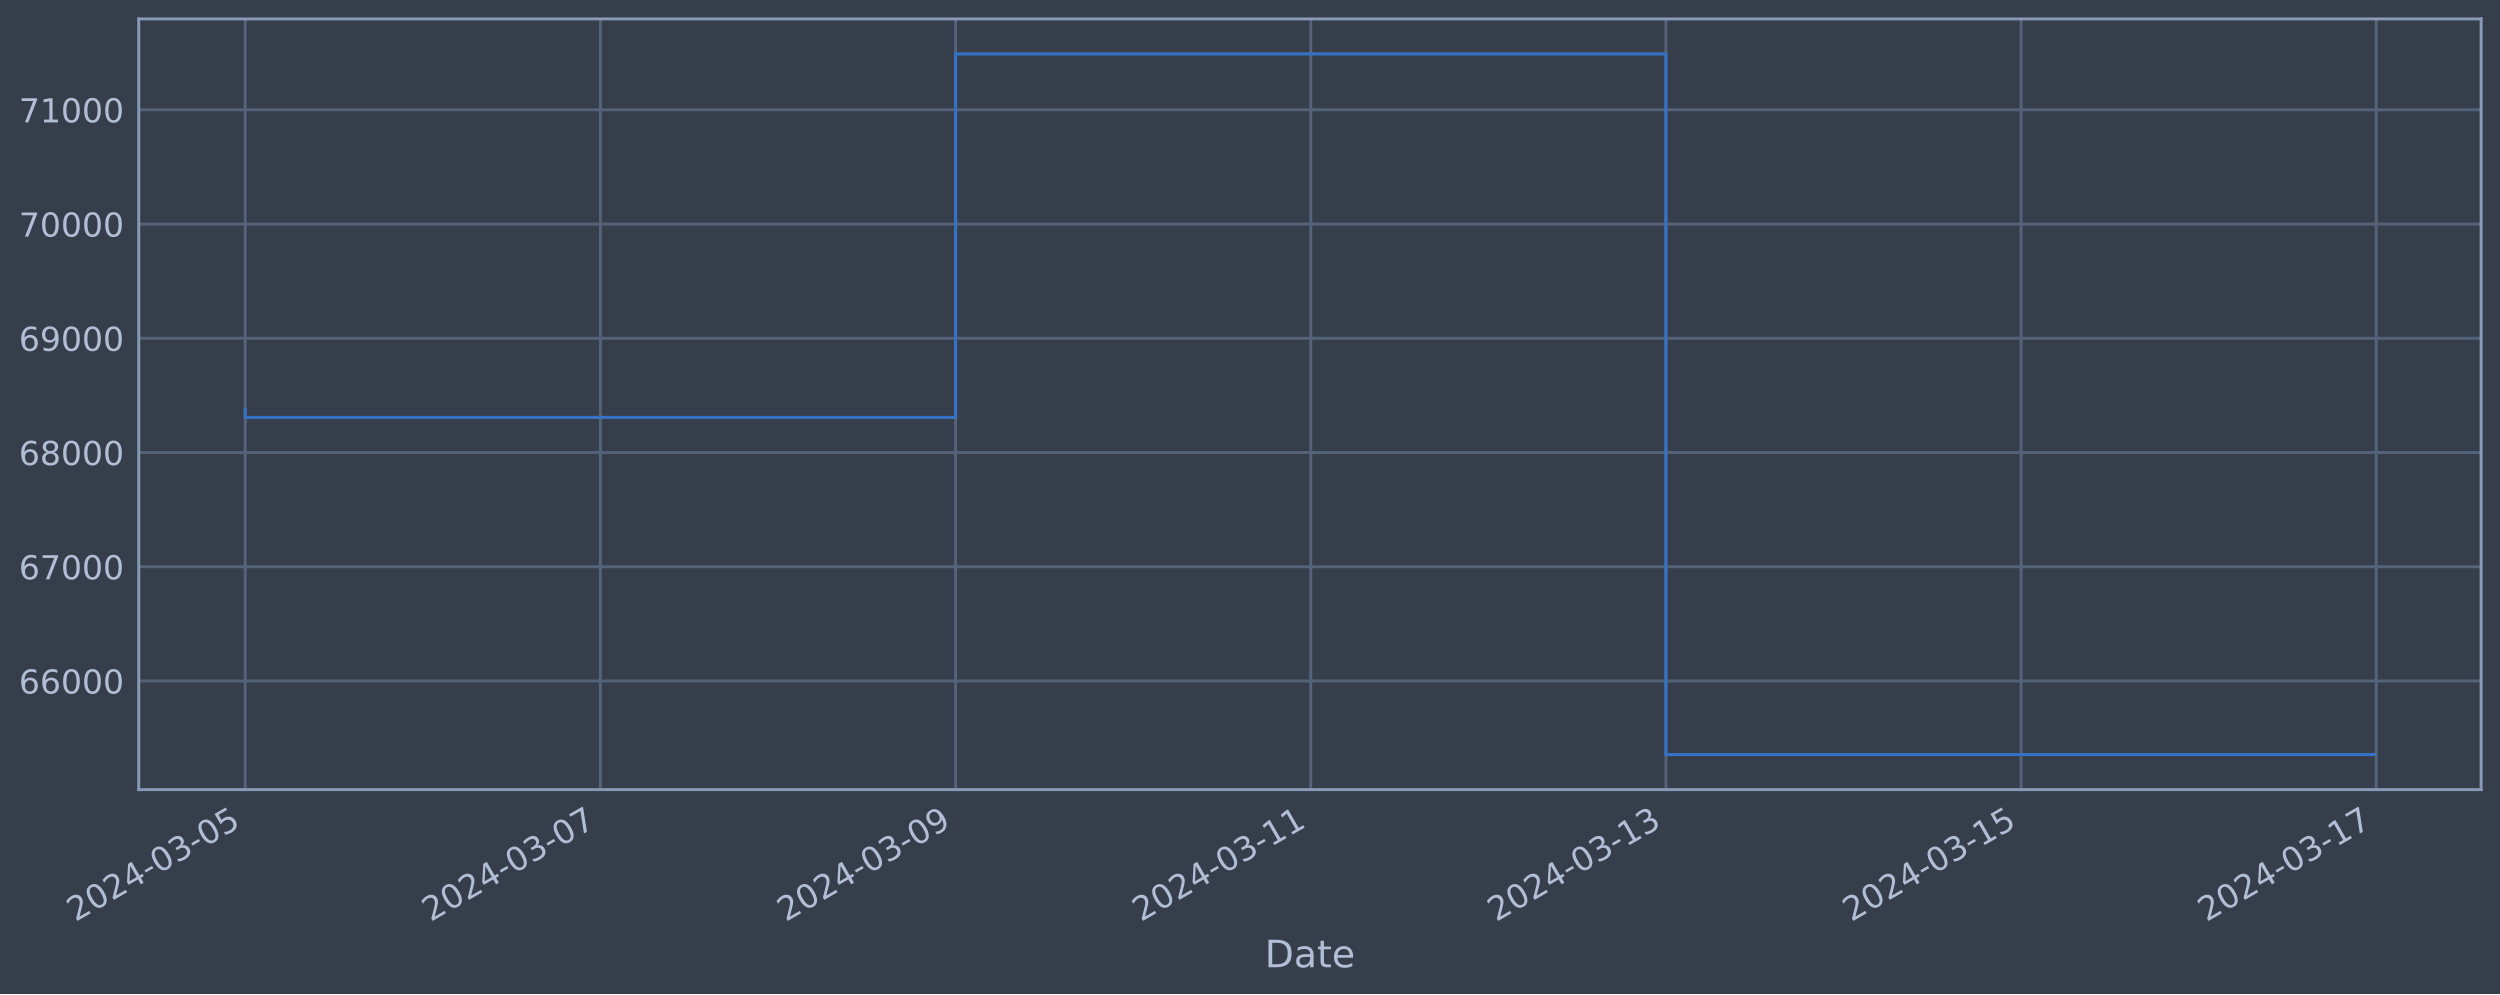
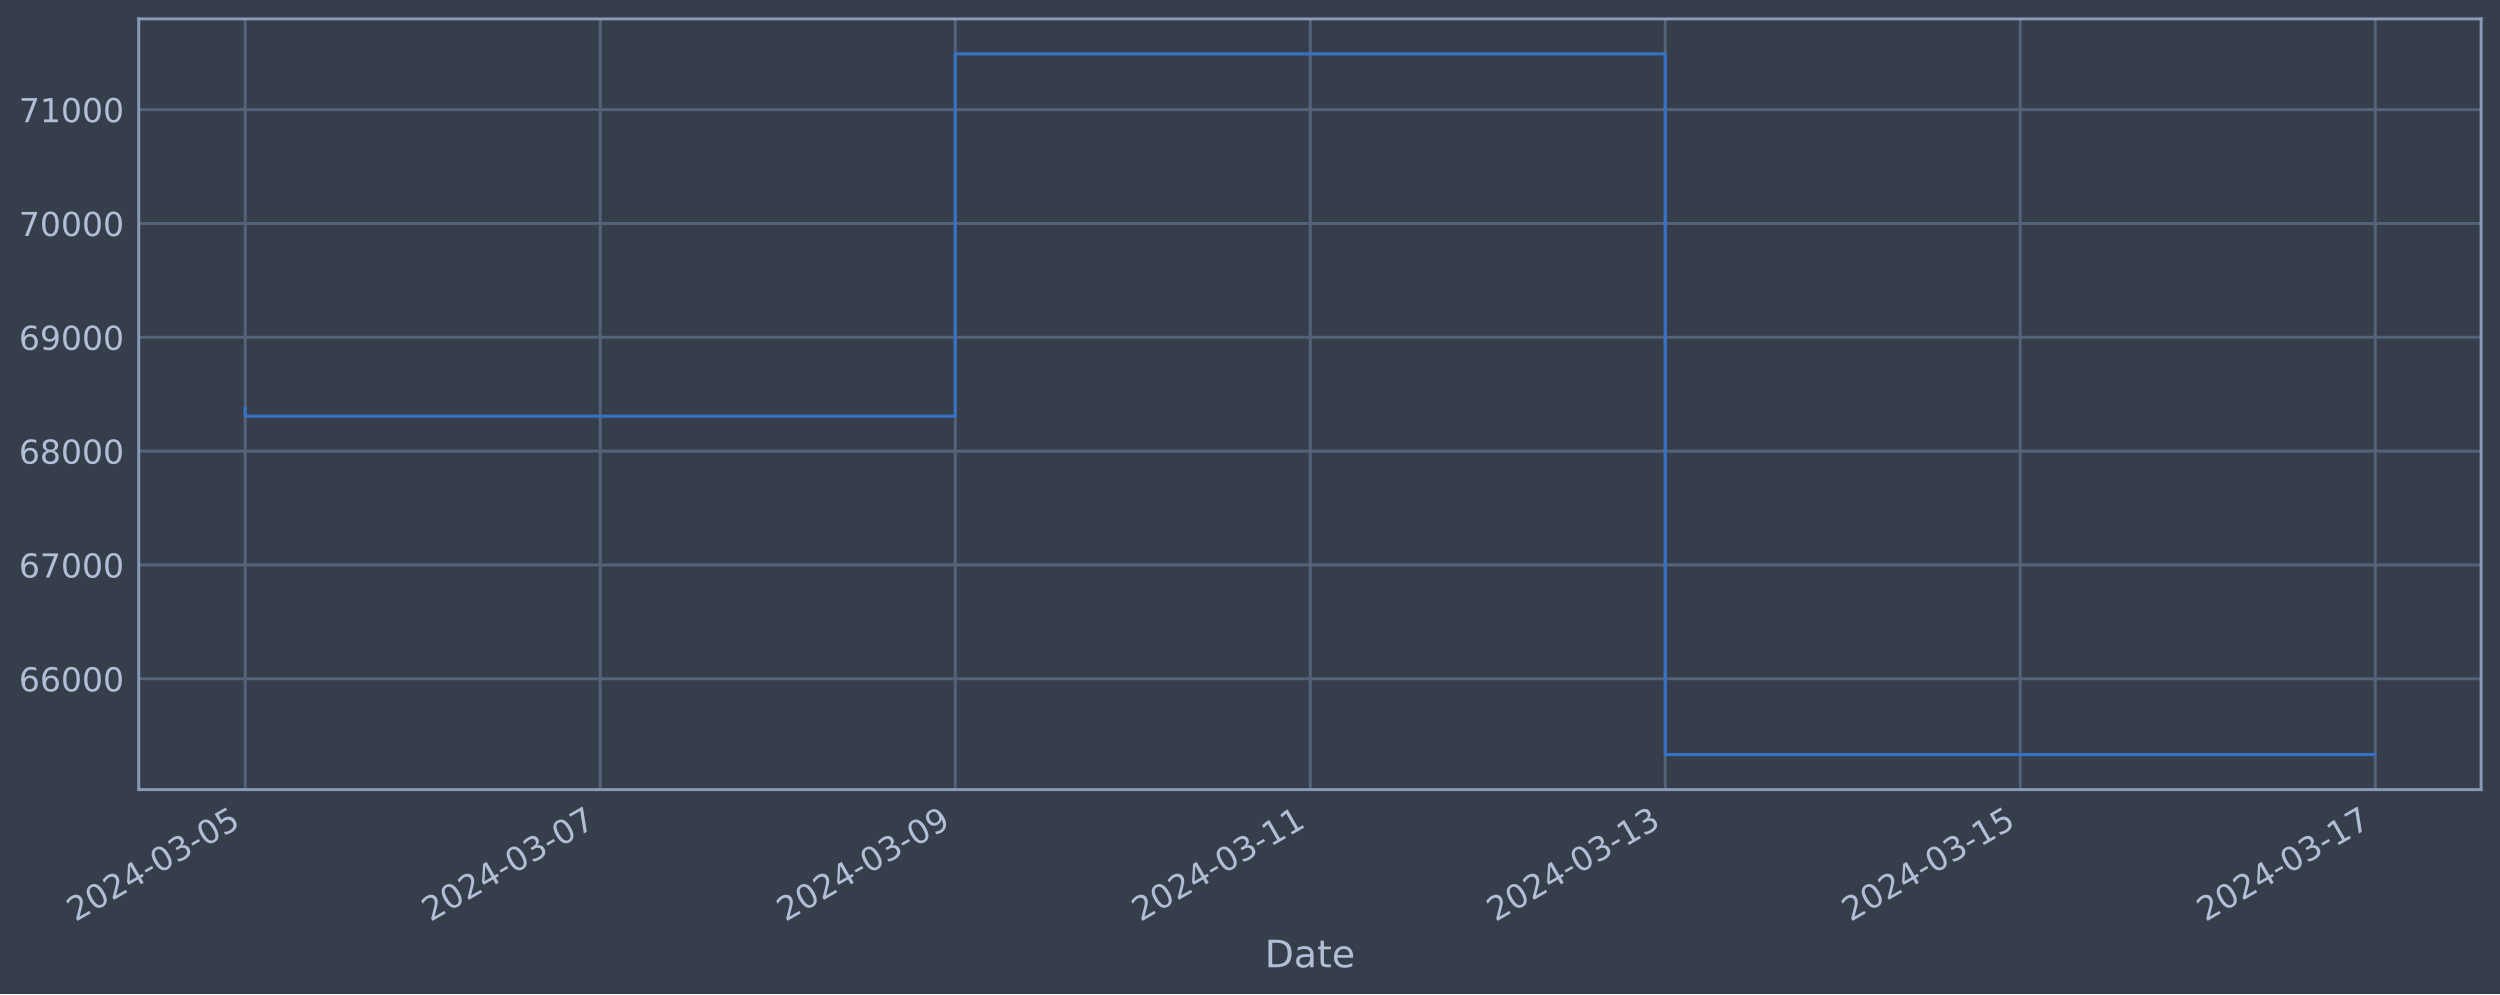
<svg xmlns="http://www.w3.org/2000/svg" xmlns:xlink="http://www.w3.org/1999/xlink" width="952.884pt" height="378.87pt" viewBox="0 0 952.884 378.87" version="1.1">
  <defs>
    <style type="text/css">*{stroke-linejoin: round; stroke-linecap: butt}</style>
  </defs>
  <g id="figure_1">
    <g id="patch_1">
      <path d="M 0 378.87  L 952.884 378.87  L 952.884 0  L 0 0  z " style="fill: #373e4b" />
    </g>
    <g id="axes_1">
      <g id="patch_2">
        <path d="M 52.884 300.96  L 945.684 300.96  L 945.684 7.2  L 52.884 7.2  z " style="fill: #373e4b" />
      </g>
      <g id="matplotlib.axis_1">
        <g id="xtick_1">
          <g id="line2d_1">
-             <path d="M 93.466 300.96  L 93.466 7.2  " clip-path="url(#pea29f54d02)" style="fill: none; stroke: #546379; stroke-width: 1.12; stroke-linecap: square" />
+             <path d="M 93.466 300.96  L 93.466 7.2  " clip-path="url(#p8a8361d3cf)" style="fill: none; stroke: #546379; stroke-width: 1.12; stroke-linecap: square" />
          </g>
          <g id="line2d_2" />
          <g id="text_1">
            <g style="fill: #b1bed6" transform="translate(28.74006 351.4642) rotate(-30) scale(0.126 -0.126)">
              <defs>
                <path id="DejaVuSans-32" d="M 1228 531  L 3431 531  L 3431 0  L 469 0  L 469 531  Q 828 903 1448 1529  Q 2069 2156 2228 2338  Q 2531 2678 2651 2914  Q 2772 3150 2772 3378  Q 2772 3750 2511 3984  Q 2250 4219 1831 4219  Q 1534 4219 1204 4116  Q 875 4013 500 3803  L 500 4441  Q 881 4594 1212 4672  Q 1544 4750 1819 4750  Q 2544 4750 2975 4387  Q 3406 4025 3406 3419  Q 3406 3131 3298 2873  Q 3191 2616 2906 2266  Q 2828 2175 2409 1742  Q 1991 1309 1228 531  z " transform="scale(0.015625)" />
                <path id="DejaVuSans-30" d="M 2034 4250  Q 1547 4250 1301 3770  Q 1056 3291 1056 2328  Q 1056 1369 1301 889  Q 1547 409 2034 409  Q 2525 409 2770 889  Q 3016 1369 3016 2328  Q 3016 3291 2770 3770  Q 2525 4250 2034 4250  z M 2034 4750  Q 2819 4750 3233 4129  Q 3647 3509 3647 2328  Q 3647 1150 3233 529  Q 2819 -91 2034 -91  Q 1250 -91 836 529  Q 422 1150 422 2328  Q 422 3509 836 4129  Q 1250 4750 2034 4750  z " transform="scale(0.015625)" />
                <path id="DejaVuSans-34" d="M 2419 4116  L 825 1625  L 2419 1625  L 2419 4116  z M 2253 4666  L 3047 4666  L 3047 1625  L 3713 1625  L 3713 1100  L 3047 1100  L 3047 0  L 2419 0  L 2419 1100  L 313 1100  L 313 1709  L 2253 4666  z " transform="scale(0.015625)" />
                <path id="DejaVuSans-2d" d="M 313 2009  L 1997 2009  L 1997 1497  L 313 1497  L 313 2009  z " transform="scale(0.015625)" />
                <path id="DejaVuSans-33" d="M 2597 2516  Q 3050 2419 3304 2112  Q 3559 1806 3559 1356  Q 3559 666 3084 287  Q 2609 -91 1734 -91  Q 1441 -91 1130 -33  Q 819 25 488 141  L 488 750  Q 750 597 1062 519  Q 1375 441 1716 441  Q 2309 441 2620 675  Q 2931 909 2931 1356  Q 2931 1769 2642 2001  Q 2353 2234 1838 2234  L 1294 2234  L 1294 2753  L 1863 2753  Q 2328 2753 2575 2939  Q 2822 3125 2822 3475  Q 2822 3834 2567 4026  Q 2313 4219 1838 4219  Q 1578 4219 1281 4162  Q 984 4106 628 3988  L 628 4550  Q 988 4650 1302 4700  Q 1616 4750 1894 4750  Q 2613 4750 3031 4423  Q 3450 4097 3450 3541  Q 3450 3153 3228 2886  Q 3006 2619 2597 2516  z " transform="scale(0.015625)" />
                <path id="DejaVuSans-35" d="M 691 4666  L 3169 4666  L 3169 4134  L 1269 4134  L 1269 2991  Q 1406 3038 1543 3061  Q 1681 3084 1819 3084  Q 2600 3084 3056 2656  Q 3513 2228 3513 1497  Q 3513 744 3044 326  Q 2575 -91 1722 -91  Q 1428 -91 1123 -41  Q 819 9 494 109  L 494 744  Q 775 591 1075 516  Q 1375 441 1709 441  Q 2250 441 2565 725  Q 2881 1009 2881 1497  Q 2881 1984 2565 2268  Q 2250 2553 1709 2553  Q 1456 2553 1204 2497  Q 953 2441 691 2322  L 691 4666  z " transform="scale(0.015625)" />
              </defs>
              <use xlink:href="#DejaVuSans-32" />
              <use xlink:href="#DejaVuSans-30" x="63.623" />
              <use xlink:href="#DejaVuSans-32" x="127.246" />
              <use xlink:href="#DejaVuSans-34" x="190.869" />
              <use xlink:href="#DejaVuSans-2d" x="254.492" />
              <use xlink:href="#DejaVuSans-30" x="290.576" />
              <use xlink:href="#DejaVuSans-33" x="354.199" />
              <use xlink:href="#DejaVuSans-2d" x="417.822" />
              <use xlink:href="#DejaVuSans-30" x="453.906" />
              <use xlink:href="#DejaVuSans-35" x="517.529" />
            </g>
          </g>
        </g>
        <g id="xtick_2">
          <g id="line2d_3">
-             <path d="M 228.841 300.96  L 228.841 7.2  " clip-path="url(#pea29f54d02)" style="fill: none; stroke: #546379; stroke-width: 1.12; stroke-linecap: square" />
+             <path d="M 228.778 300.96  L 228.778 7.2  " clip-path="url(#p8a8361d3cf)" style="fill: none; stroke: #546379; stroke-width: 1.12; stroke-linecap: square" />
          </g>
          <g id="line2d_4" />
          <g id="text_2">
-             <g style="fill: #b1bed6" transform="translate(164.1155 351.4642) rotate(-30) scale(0.126 -0.126)">
+             <g style="fill: #b1bed6" transform="translate(164.0529 351.4642) rotate(-30) scale(0.126 -0.126)">
              <defs>
                <path id="DejaVuSans-37" d="M 525 4666  L 3525 4666  L 3525 4397  L 1831 0  L 1172 0  L 2766 4134  L 525 4134  L 525 4666  z " transform="scale(0.015625)" />
              </defs>
              <use xlink:href="#DejaVuSans-32" />
              <use xlink:href="#DejaVuSans-30" x="63.623" />
              <use xlink:href="#DejaVuSans-32" x="127.246" />
              <use xlink:href="#DejaVuSans-34" x="190.869" />
              <use xlink:href="#DejaVuSans-2d" x="254.492" />
              <use xlink:href="#DejaVuSans-30" x="290.576" />
              <use xlink:href="#DejaVuSans-33" x="354.199" />
              <use xlink:href="#DejaVuSans-2d" x="417.822" />
              <use xlink:href="#DejaVuSans-30" x="453.906" />
              <use xlink:href="#DejaVuSans-37" x="517.529" />
            </g>
          </g>
        </g>
        <g id="xtick_3">
          <g id="line2d_5">
-             <path d="M 364.217 300.96  L 364.217 7.2  " clip-path="url(#pea29f54d02)" style="fill: none; stroke: #546379; stroke-width: 1.12; stroke-linecap: square" />
+             <path d="M 364.091 300.96  L 364.091 7.2  " clip-path="url(#p8a8361d3cf)" style="fill: none; stroke: #546379; stroke-width: 1.12; stroke-linecap: square" />
          </g>
          <g id="line2d_6" />
          <g id="text_3">
-             <g style="fill: #b1bed6" transform="translate(299.491 351.4642) rotate(-30) scale(0.126 -0.126)">
+             <g style="fill: #b1bed6" transform="translate(299.3656 351.4642) rotate(-30) scale(0.126 -0.126)">
              <defs>
                <path id="DejaVuSans-39" d="M 703 97  L 703 672  Q 941 559 1184 500  Q 1428 441 1663 441  Q 2288 441 2617 861  Q 2947 1281 2994 2138  Q 2813 1869 2534 1725  Q 2256 1581 1919 1581  Q 1219 1581 811 2004  Q 403 2428 403 3163  Q 403 3881 828 4315  Q 1253 4750 1959 4750  Q 2769 4750 3195 4129  Q 3622 3509 3622 2328  Q 3622 1225 3098 567  Q 2575 -91 1691 -91  Q 1453 -91 1209 -44  Q 966 3 703 97  z M 1959 2075  Q 2384 2075 2632 2365  Q 2881 2656 2881 3163  Q 2881 3666 2632 3958  Q 2384 4250 1959 4250  Q 1534 4250 1286 3958  Q 1038 3666 1038 3163  Q 1038 2656 1286 2365  Q 1534 2075 1959 2075  z " transform="scale(0.015625)" />
              </defs>
              <use xlink:href="#DejaVuSans-32" />
              <use xlink:href="#DejaVuSans-30" x="63.623" />
              <use xlink:href="#DejaVuSans-32" x="127.246" />
              <use xlink:href="#DejaVuSans-34" x="190.869" />
              <use xlink:href="#DejaVuSans-2d" x="254.492" />
              <use xlink:href="#DejaVuSans-30" x="290.576" />
              <use xlink:href="#DejaVuSans-33" x="354.199" />
              <use xlink:href="#DejaVuSans-2d" x="417.822" />
              <use xlink:href="#DejaVuSans-30" x="453.906" />
              <use xlink:href="#DejaVuSans-39" x="517.529" />
            </g>
          </g>
        </g>
        <g id="xtick_4">
          <g id="line2d_7">
-             <path d="M 499.592 300.96  L 499.592 7.2  " clip-path="url(#pea29f54d02)" style="fill: none; stroke: #546379; stroke-width: 1.12; stroke-linecap: square" />
+             <path d="M 499.404 300.96  L 499.404 7.2  " clip-path="url(#p8a8361d3cf)" style="fill: none; stroke: #546379; stroke-width: 1.12; stroke-linecap: square" />
          </g>
          <g id="line2d_8" />
          <g id="text_4">
-             <g style="fill: #b1bed6" transform="translate(434.8665 351.4642) rotate(-30) scale(0.126 -0.126)">
+             <g style="fill: #b1bed6" transform="translate(434.6784 351.4642) rotate(-30) scale(0.126 -0.126)">
              <defs>
                <path id="DejaVuSans-31" d="M 794 531  L 1825 531  L 1825 4091  L 703 3866  L 703 4441  L 1819 4666  L 2450 4666  L 2450 531  L 3481 531  L 3481 0  L 794 0  L 794 531  z " transform="scale(0.015625)" />
              </defs>
              <use xlink:href="#DejaVuSans-32" />
              <use xlink:href="#DejaVuSans-30" x="63.623" />
              <use xlink:href="#DejaVuSans-32" x="127.246" />
              <use xlink:href="#DejaVuSans-34" x="190.869" />
              <use xlink:href="#DejaVuSans-2d" x="254.492" />
              <use xlink:href="#DejaVuSans-30" x="290.576" />
              <use xlink:href="#DejaVuSans-33" x="354.199" />
              <use xlink:href="#DejaVuSans-2d" x="417.822" />
              <use xlink:href="#DejaVuSans-31" x="453.906" />
              <use xlink:href="#DejaVuSans-31" x="517.529" />
            </g>
          </g>
        </g>
        <g id="xtick_5">
          <g id="line2d_9">
-             <path d="M 634.968 300.96  L 634.968 7.2  " clip-path="url(#pea29f54d02)" style="fill: none; stroke: #546379; stroke-width: 1.12; stroke-linecap: square" />
+             <path d="M 634.717 300.96  L 634.717 7.2  " clip-path="url(#p8a8361d3cf)" style="fill: none; stroke: #546379; stroke-width: 1.12; stroke-linecap: square" />
          </g>
          <g id="line2d_10" />
          <g id="text_5">
-             <g style="fill: #b1bed6" transform="translate(570.242 351.4642) rotate(-30) scale(0.126 -0.126)">
+             <g style="fill: #b1bed6" transform="translate(569.9912 351.4642) rotate(-30) scale(0.126 -0.126)">
              <use xlink:href="#DejaVuSans-32" />
              <use xlink:href="#DejaVuSans-30" x="63.623" />
              <use xlink:href="#DejaVuSans-32" x="127.246" />
              <use xlink:href="#DejaVuSans-34" x="190.869" />
              <use xlink:href="#DejaVuSans-2d" x="254.492" />
              <use xlink:href="#DejaVuSans-30" x="290.576" />
              <use xlink:href="#DejaVuSans-33" x="354.199" />
              <use xlink:href="#DejaVuSans-2d" x="417.822" />
              <use xlink:href="#DejaVuSans-31" x="453.906" />
              <use xlink:href="#DejaVuSans-33" x="517.529" />
            </g>
          </g>
        </g>
        <g id="xtick_6">
          <g id="line2d_11">
-             <path d="M 770.343 300.96  L 770.343 7.2  " clip-path="url(#pea29f54d02)" style="fill: none; stroke: #546379; stroke-width: 1.12; stroke-linecap: square" />
+             <path d="M 770.03 300.96  L 770.03 7.2  " clip-path="url(#p8a8361d3cf)" style="fill: none; stroke: #546379; stroke-width: 1.12; stroke-linecap: square" />
          </g>
          <g id="line2d_12" />
          <g id="text_6">
-             <g style="fill: #b1bed6" transform="translate(705.6175 351.4642) rotate(-30) scale(0.126 -0.126)">
+             <g style="fill: #b1bed6" transform="translate(705.304 351.4642) rotate(-30) scale(0.126 -0.126)">
              <use xlink:href="#DejaVuSans-32" />
              <use xlink:href="#DejaVuSans-30" x="63.623" />
              <use xlink:href="#DejaVuSans-32" x="127.246" />
              <use xlink:href="#DejaVuSans-34" x="190.869" />
              <use xlink:href="#DejaVuSans-2d" x="254.492" />
              <use xlink:href="#DejaVuSans-30" x="290.576" />
              <use xlink:href="#DejaVuSans-33" x="354.199" />
              <use xlink:href="#DejaVuSans-2d" x="417.822" />
              <use xlink:href="#DejaVuSans-31" x="453.906" />
              <use xlink:href="#DejaVuSans-35" x="517.529" />
            </g>
          </g>
        </g>
        <g id="xtick_7">
          <g id="line2d_13">
-             <path d="M 905.718 300.96  L 905.718 7.2  " clip-path="url(#pea29f54d02)" style="fill: none; stroke: #546379; stroke-width: 1.12; stroke-linecap: square" />
+             <path d="M 905.342 300.96  L 905.342 7.2  " clip-path="url(#p8a8361d3cf)" style="fill: none; stroke: #546379; stroke-width: 1.12; stroke-linecap: square" />
          </g>
          <g id="line2d_14" />
          <g id="text_7">
-             <g style="fill: #b1bed6" transform="translate(840.993 351.4642) rotate(-30) scale(0.126 -0.126)">
+             <g style="fill: #b1bed6" transform="translate(840.6168 351.4642) rotate(-30) scale(0.126 -0.126)">
              <use xlink:href="#DejaVuSans-32" />
              <use xlink:href="#DejaVuSans-30" x="63.623" />
              <use xlink:href="#DejaVuSans-32" x="127.246" />
              <use xlink:href="#DejaVuSans-34" x="190.869" />
              <use xlink:href="#DejaVuSans-2d" x="254.492" />
              <use xlink:href="#DejaVuSans-30" x="290.576" />
              <use xlink:href="#DejaVuSans-33" x="354.199" />
              <use xlink:href="#DejaVuSans-2d" x="417.822" />
              <use xlink:href="#DejaVuSans-31" x="453.906" />
              <use xlink:href="#DejaVuSans-37" x="517.529" />
            </g>
          </g>
        </g>
        <g id="text_8">
          <g style="fill: #b1bed6" transform="translate(482.0746 368.6753) scale(0.144 -0.144)">
            <defs>
              <path id="DejaVuSans-44" d="M 1259 4147  L 1259 519  L 2022 519  Q 2988 519 3436 956  Q 3884 1394 3884 2338  Q 3884 3275 3436 3711  Q 2988 4147 2022 4147  L 1259 4147  z M 628 4666  L 1925 4666  Q 3281 4666 3915 4102  Q 4550 3538 4550 2338  Q 4550 1131 3912 565  Q 3275 0 1925 0  L 628 0  L 628 4666  z " transform="scale(0.015625)" />
              <path id="DejaVuSans-61" d="M 2194 1759  Q 1497 1759 1228 1600  Q 959 1441 959 1056  Q 959 750 1161 570  Q 1363 391 1709 391  Q 2188 391 2477 730  Q 2766 1069 2766 1631  L 2766 1759  L 2194 1759  z M 3341 1997  L 3341 0  L 2766 0  L 2766 531  Q 2569 213 2275 61  Q 1981 -91 1556 -91  Q 1019 -91 701 211  Q 384 513 384 1019  Q 384 1609 779 1909  Q 1175 2209 1959 2209  L 2766 2209  L 2766 2266  Q 2766 2663 2505 2880  Q 2244 3097 1772 3097  Q 1472 3097 1187 3025  Q 903 2953 641 2809  L 641 3341  Q 956 3463 1253 3523  Q 1550 3584 1831 3584  Q 2591 3584 2966 3190  Q 3341 2797 3341 1997  z " transform="scale(0.015625)" />
              <path id="DejaVuSans-74" d="M 1172 4494  L 1172 3500  L 2356 3500  L 2356 3053  L 1172 3053  L 1172 1153  Q 1172 725 1289 603  Q 1406 481 1766 481  L 2356 481  L 2356 0  L 1766 0  Q 1100 0 847 248  Q 594 497 594 1153  L 594 3053  L 172 3053  L 172 3500  L 594 3500  L 594 4494  L 1172 4494  z " transform="scale(0.015625)" />
              <path id="DejaVuSans-65" d="M 3597 1894  L 3597 1613  L 953 1613  Q 991 1019 1311 708  Q 1631 397 2203 397  Q 2534 397 2845 478  Q 3156 559 3463 722  L 3463 178  Q 3153 47 2828 -22  Q 2503 -91 2169 -91  Q 1331 -91 842 396  Q 353 884 353 1716  Q 353 2575 817 3079  Q 1281 3584 2069 3584  Q 2775 3584 3186 3129  Q 3597 2675 3597 1894  z M 3022 2063  Q 3016 2534 2758 2815  Q 2500 3097 2075 3097  Q 1594 3097 1305 2825  Q 1016 2553 972 2059  L 3022 2063  z " transform="scale(0.015625)" />
            </defs>
            <use xlink:href="#DejaVuSans-44" />
            <use xlink:href="#DejaVuSans-61" x="77.002" />
            <use xlink:href="#DejaVuSans-74" x="138.281" />
            <use xlink:href="#DejaVuSans-65" x="177.49" />
          </g>
        </g>
      </g>
      <g id="matplotlib.axis_2">
        <g id="ytick_1">
          <g id="line2d_15">
-             <path d="M 52.884 259.559  L 945.684 259.559  " clip-path="url(#pea29f54d02)" style="fill: none; stroke: #546379; stroke-width: 1.12; stroke-linecap: square" />
+             <path d="M 52.884 258.726  L 945.684 258.726  " clip-path="url(#p8a8361d3cf)" style="fill: none; stroke: #546379; stroke-width: 1.12; stroke-linecap: square" />
          </g>
          <g id="line2d_16" />
          <g id="text_9">
-             <g style="fill: #b1bed6" transform="translate(7.2 264.3459) scale(0.126 -0.126)">
+             <g style="fill: #b1bed6" transform="translate(7.2 263.5127) scale(0.126 -0.126)">
              <defs>
                <path id="DejaVuSans-36" d="M 2113 2584  Q 1688 2584 1439 2293  Q 1191 2003 1191 1497  Q 1191 994 1439 701  Q 1688 409 2113 409  Q 2538 409 2786 701  Q 3034 994 3034 1497  Q 3034 2003 2786 2293  Q 2538 2584 2113 2584  z M 3366 4563  L 3366 3988  Q 3128 4100 2886 4159  Q 2644 4219 2406 4219  Q 1781 4219 1451 3797  Q 1122 3375 1075 2522  Q 1259 2794 1537 2939  Q 1816 3084 2150 3084  Q 2853 3084 3261 2657  Q 3669 2231 3669 1497  Q 3669 778 3244 343  Q 2819 -91 2113 -91  Q 1303 -91 875 529  Q 447 1150 447 2328  Q 447 3434 972 4092  Q 1497 4750 2381 4750  Q 2619 4750 2861 4703  Q 3103 4656 3366 4563  z " transform="scale(0.015625)" />
              </defs>
              <use xlink:href="#DejaVuSans-36" />
              <use xlink:href="#DejaVuSans-36" x="63.623" />
              <use xlink:href="#DejaVuSans-30" x="127.246" />
              <use xlink:href="#DejaVuSans-30" x="190.869" />
              <use xlink:href="#DejaVuSans-30" x="254.492" />
            </g>
          </g>
        </g>
        <g id="ytick_2">
          <g id="line2d_17">
-             <path d="M 52.884 216.018  L 945.684 216.018  " clip-path="url(#pea29f54d02)" style="fill: none; stroke: #546379; stroke-width: 1.12; stroke-linecap: square" />
+             <path d="M 52.884 215.336  L 945.684 215.336  " clip-path="url(#p8a8361d3cf)" style="fill: none; stroke: #546379; stroke-width: 1.12; stroke-linecap: square" />
          </g>
          <g id="line2d_18" />
          <g id="text_10">
-             <g style="fill: #b1bed6" transform="translate(7.2 220.8049) scale(0.126 -0.126)">
+             <g style="fill: #b1bed6" transform="translate(7.2 220.1235) scale(0.126 -0.126)">
              <use xlink:href="#DejaVuSans-36" />
              <use xlink:href="#DejaVuSans-37" x="63.623" />
              <use xlink:href="#DejaVuSans-30" x="127.246" />
              <use xlink:href="#DejaVuSans-30" x="190.869" />
              <use xlink:href="#DejaVuSans-30" x="254.492" />
            </g>
          </g>
        </g>
        <g id="ytick_3">
          <g id="line2d_19">
-             <path d="M 52.884 172.477  L 945.684 172.477  " clip-path="url(#pea29f54d02)" style="fill: none; stroke: #546379; stroke-width: 1.12; stroke-linecap: square" />
+             <path d="M 52.884 171.947  L 945.684 171.947  " clip-path="url(#p8a8361d3cf)" style="fill: none; stroke: #546379; stroke-width: 1.12; stroke-linecap: square" />
          </g>
          <g id="line2d_20" />
          <g id="text_11">
-             <g style="fill: #b1bed6" transform="translate(7.2 177.2639) scale(0.126 -0.126)">
+             <g style="fill: #b1bed6" transform="translate(7.2 176.7343) scale(0.126 -0.126)">
              <defs>
                <path id="DejaVuSans-38" d="M 2034 2216  Q 1584 2216 1326 1975  Q 1069 1734 1069 1313  Q 1069 891 1326 650  Q 1584 409 2034 409  Q 2484 409 2743 651  Q 3003 894 3003 1313  Q 3003 1734 2745 1975  Q 2488 2216 2034 2216  z M 1403 2484  Q 997 2584 770 2862  Q 544 3141 544 3541  Q 544 4100 942 4425  Q 1341 4750 2034 4750  Q 2731 4750 3128 4425  Q 3525 4100 3525 3541  Q 3525 3141 3298 2862  Q 3072 2584 2669 2484  Q 3125 2378 3379 2068  Q 3634 1759 3634 1313  Q 3634 634 3220 271  Q 2806 -91 2034 -91  Q 1263 -91 848 271  Q 434 634 434 1313  Q 434 1759 690 2068  Q 947 2378 1403 2484  z M 1172 3481  Q 1172 3119 1398 2916  Q 1625 2713 2034 2713  Q 2441 2713 2670 2916  Q 2900 3119 2900 3481  Q 2900 3844 2670 4047  Q 2441 4250 2034 4250  Q 1625 4250 1398 4047  Q 1172 3844 1172 3481  z " transform="scale(0.015625)" />
              </defs>
              <use xlink:href="#DejaVuSans-36" />
              <use xlink:href="#DejaVuSans-38" x="63.623" />
              <use xlink:href="#DejaVuSans-30" x="127.246" />
              <use xlink:href="#DejaVuSans-30" x="190.869" />
              <use xlink:href="#DejaVuSans-30" x="254.492" />
            </g>
          </g>
        </g>
        <g id="ytick_4">
          <g id="line2d_21">
-             <path d="M 52.884 128.936  L 945.684 128.936  " clip-path="url(#pea29f54d02)" style="fill: none; stroke: #546379; stroke-width: 1.12; stroke-linecap: square" />
+             <path d="M 52.884 128.558  L 945.684 128.558  " clip-path="url(#p8a8361d3cf)" style="fill: none; stroke: #546379; stroke-width: 1.12; stroke-linecap: square" />
          </g>
          <g id="line2d_22" />
          <g id="text_12">
-             <g style="fill: #b1bed6" transform="translate(7.2 133.7229) scale(0.126 -0.126)">
+             <g style="fill: #b1bed6" transform="translate(7.2 133.3451) scale(0.126 -0.126)">
              <use xlink:href="#DejaVuSans-36" />
              <use xlink:href="#DejaVuSans-39" x="63.623" />
              <use xlink:href="#DejaVuSans-30" x="127.246" />
              <use xlink:href="#DejaVuSans-30" x="190.869" />
              <use xlink:href="#DejaVuSans-30" x="254.492" />
            </g>
          </g>
        </g>
        <g id="ytick_5">
          <g id="line2d_23">
-             <path d="M 52.884 85.395  L 945.684 85.395  " clip-path="url(#pea29f54d02)" style="fill: none; stroke: #546379; stroke-width: 1.12; stroke-linecap: square" />
+             <path d="M 52.884 85.169  L 945.684 85.169  " clip-path="url(#p8a8361d3cf)" style="fill: none; stroke: #546379; stroke-width: 1.12; stroke-linecap: square" />
          </g>
          <g id="line2d_24" />
          <g id="text_13">
-             <g style="fill: #b1bed6" transform="translate(7.2 90.18188) scale(0.126 -0.126)">
+             <g style="fill: #b1bed6" transform="translate(7.2 89.95584) scale(0.126 -0.126)">
              <use xlink:href="#DejaVuSans-37" />
              <use xlink:href="#DejaVuSans-30" x="63.623" />
              <use xlink:href="#DejaVuSans-30" x="127.246" />
              <use xlink:href="#DejaVuSans-30" x="190.869" />
              <use xlink:href="#DejaVuSans-30" x="254.492" />
            </g>
          </g>
        </g>
        <g id="ytick_6">
          <g id="line2d_25">
-             <path d="M 52.884 41.854  L 945.684 41.854  " clip-path="url(#pea29f54d02)" style="fill: none; stroke: #546379; stroke-width: 1.12; stroke-linecap: square" />
+             <path d="M 52.884 41.78  L 945.684 41.78  " clip-path="url(#p8a8361d3cf)" style="fill: none; stroke: #546379; stroke-width: 1.12; stroke-linecap: square" />
          </g>
          <g id="line2d_26" />
          <g id="text_14">
-             <g style="fill: #b1bed6" transform="translate(7.2 46.64088) scale(0.126 -0.126)">
+             <g style="fill: #b1bed6" transform="translate(7.2 46.56662) scale(0.126 -0.126)">
              <use xlink:href="#DejaVuSans-37" />
              <use xlink:href="#DejaVuSans-31" x="63.623" />
              <use xlink:href="#DejaVuSans-30" x="127.246" />
              <use xlink:href="#DejaVuSans-30" x="190.869" />
              <use xlink:href="#DejaVuSans-30" x="254.492" />
            </g>
          </g>
        </g>
      </g>
      <g id="line2d_27">
-         <path d="M 93.466 156.033  L 93.466 159.114  L 364.217 159.114  L 364.217 20.553  L 634.968 20.553  L 634.968 287.607  L 905.102 287.607  " clip-path="url(#pea29f54d02)" style="fill: none; stroke: #3572c6; stroke-width: 1.2; stroke-linecap: square" />
+         <path d="M 93.466 155.56  L 93.466 158.631  L 364.091 158.631  L 364.091 20.553  L 634.717 20.553  L 634.717 287.607  L 905.102 287.607  " clip-path="url(#p8a8361d3cf)" style="fill: none; stroke: #3572c6; stroke-width: 1.2; stroke-linecap: square" />
      </g>
      <g id="patch_3">
        <path d="M 52.884 300.96  L 52.884 7.2  " style="fill: none; stroke: #899ab8; stroke-width: 1.12; stroke-linejoin: miter; stroke-linecap: square" />
      </g>
      <g id="patch_4">
        <path d="M 945.684 300.96  L 945.684 7.2  " style="fill: none; stroke: #899ab8; stroke-width: 1.12; stroke-linejoin: miter; stroke-linecap: square" />
      </g>
      <g id="patch_5">
        <path d="M 52.884 300.96  L 945.684 300.96  " style="fill: none; stroke: #899ab8; stroke-width: 1.12; stroke-linejoin: miter; stroke-linecap: square" />
      </g>
      <g id="patch_6">
        <path d="M 52.884 7.2  L 945.684 7.2  " style="fill: none; stroke: #899ab8; stroke-width: 1.12; stroke-linejoin: miter; stroke-linecap: square" />
      </g>
    </g>
  </g>
  <defs>
-     <clipPath id="pea29f54d02">
+     <clipPath id="p8a8361d3cf">
      <rect x="52.884" y="7.2" width="892.8" height="293.76" />
    </clipPath>
  </defs>
</svg>
